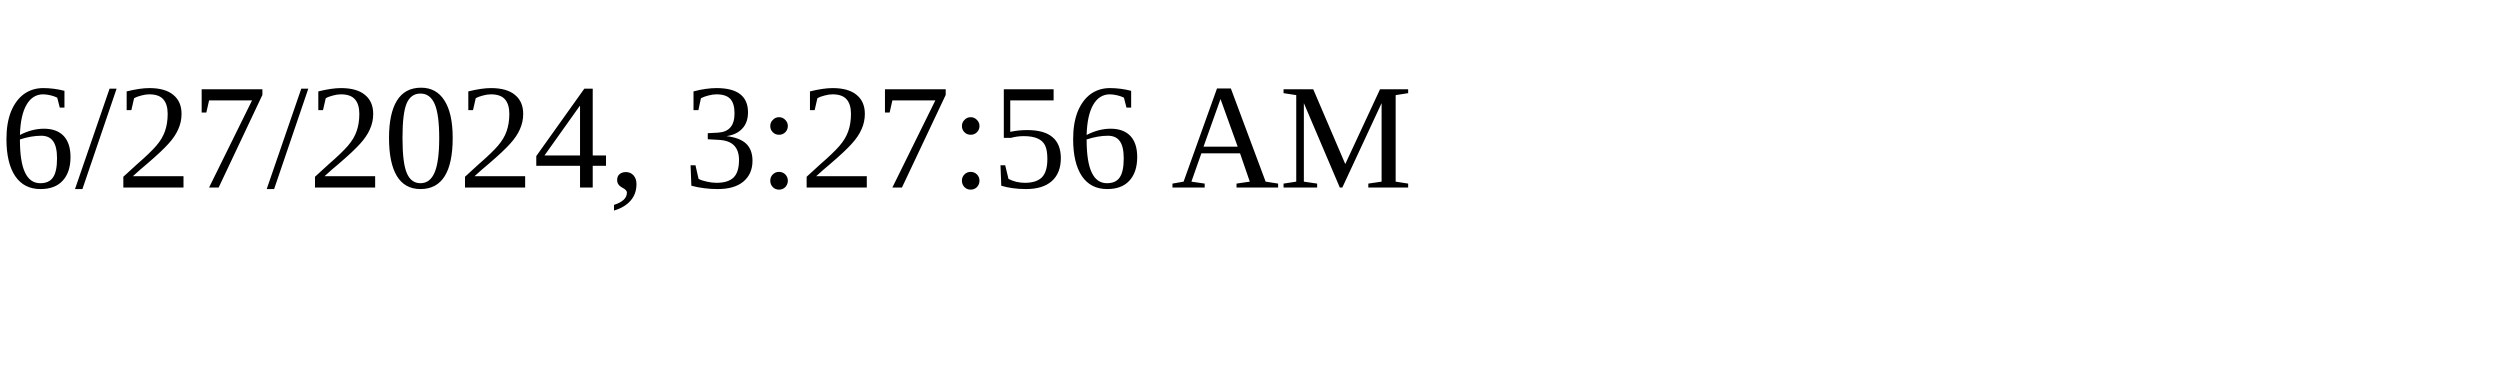
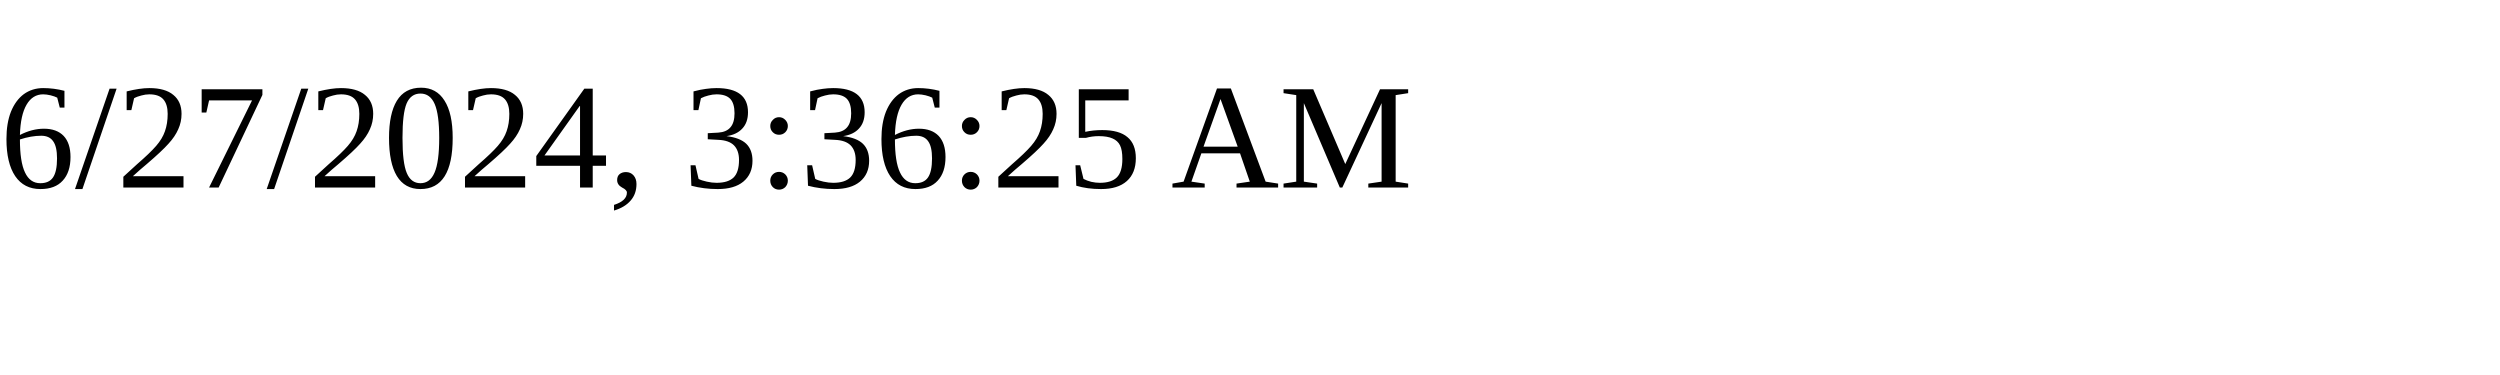
<svg xmlns="http://www.w3.org/2000/svg" height="30" width="200">
-   <text x="0" y="15">6/27/2024, 3:27:56 AM</text>
+   <text x="0" y="15">6/27/2024, 3:36:25 AM</text>
</svg>
